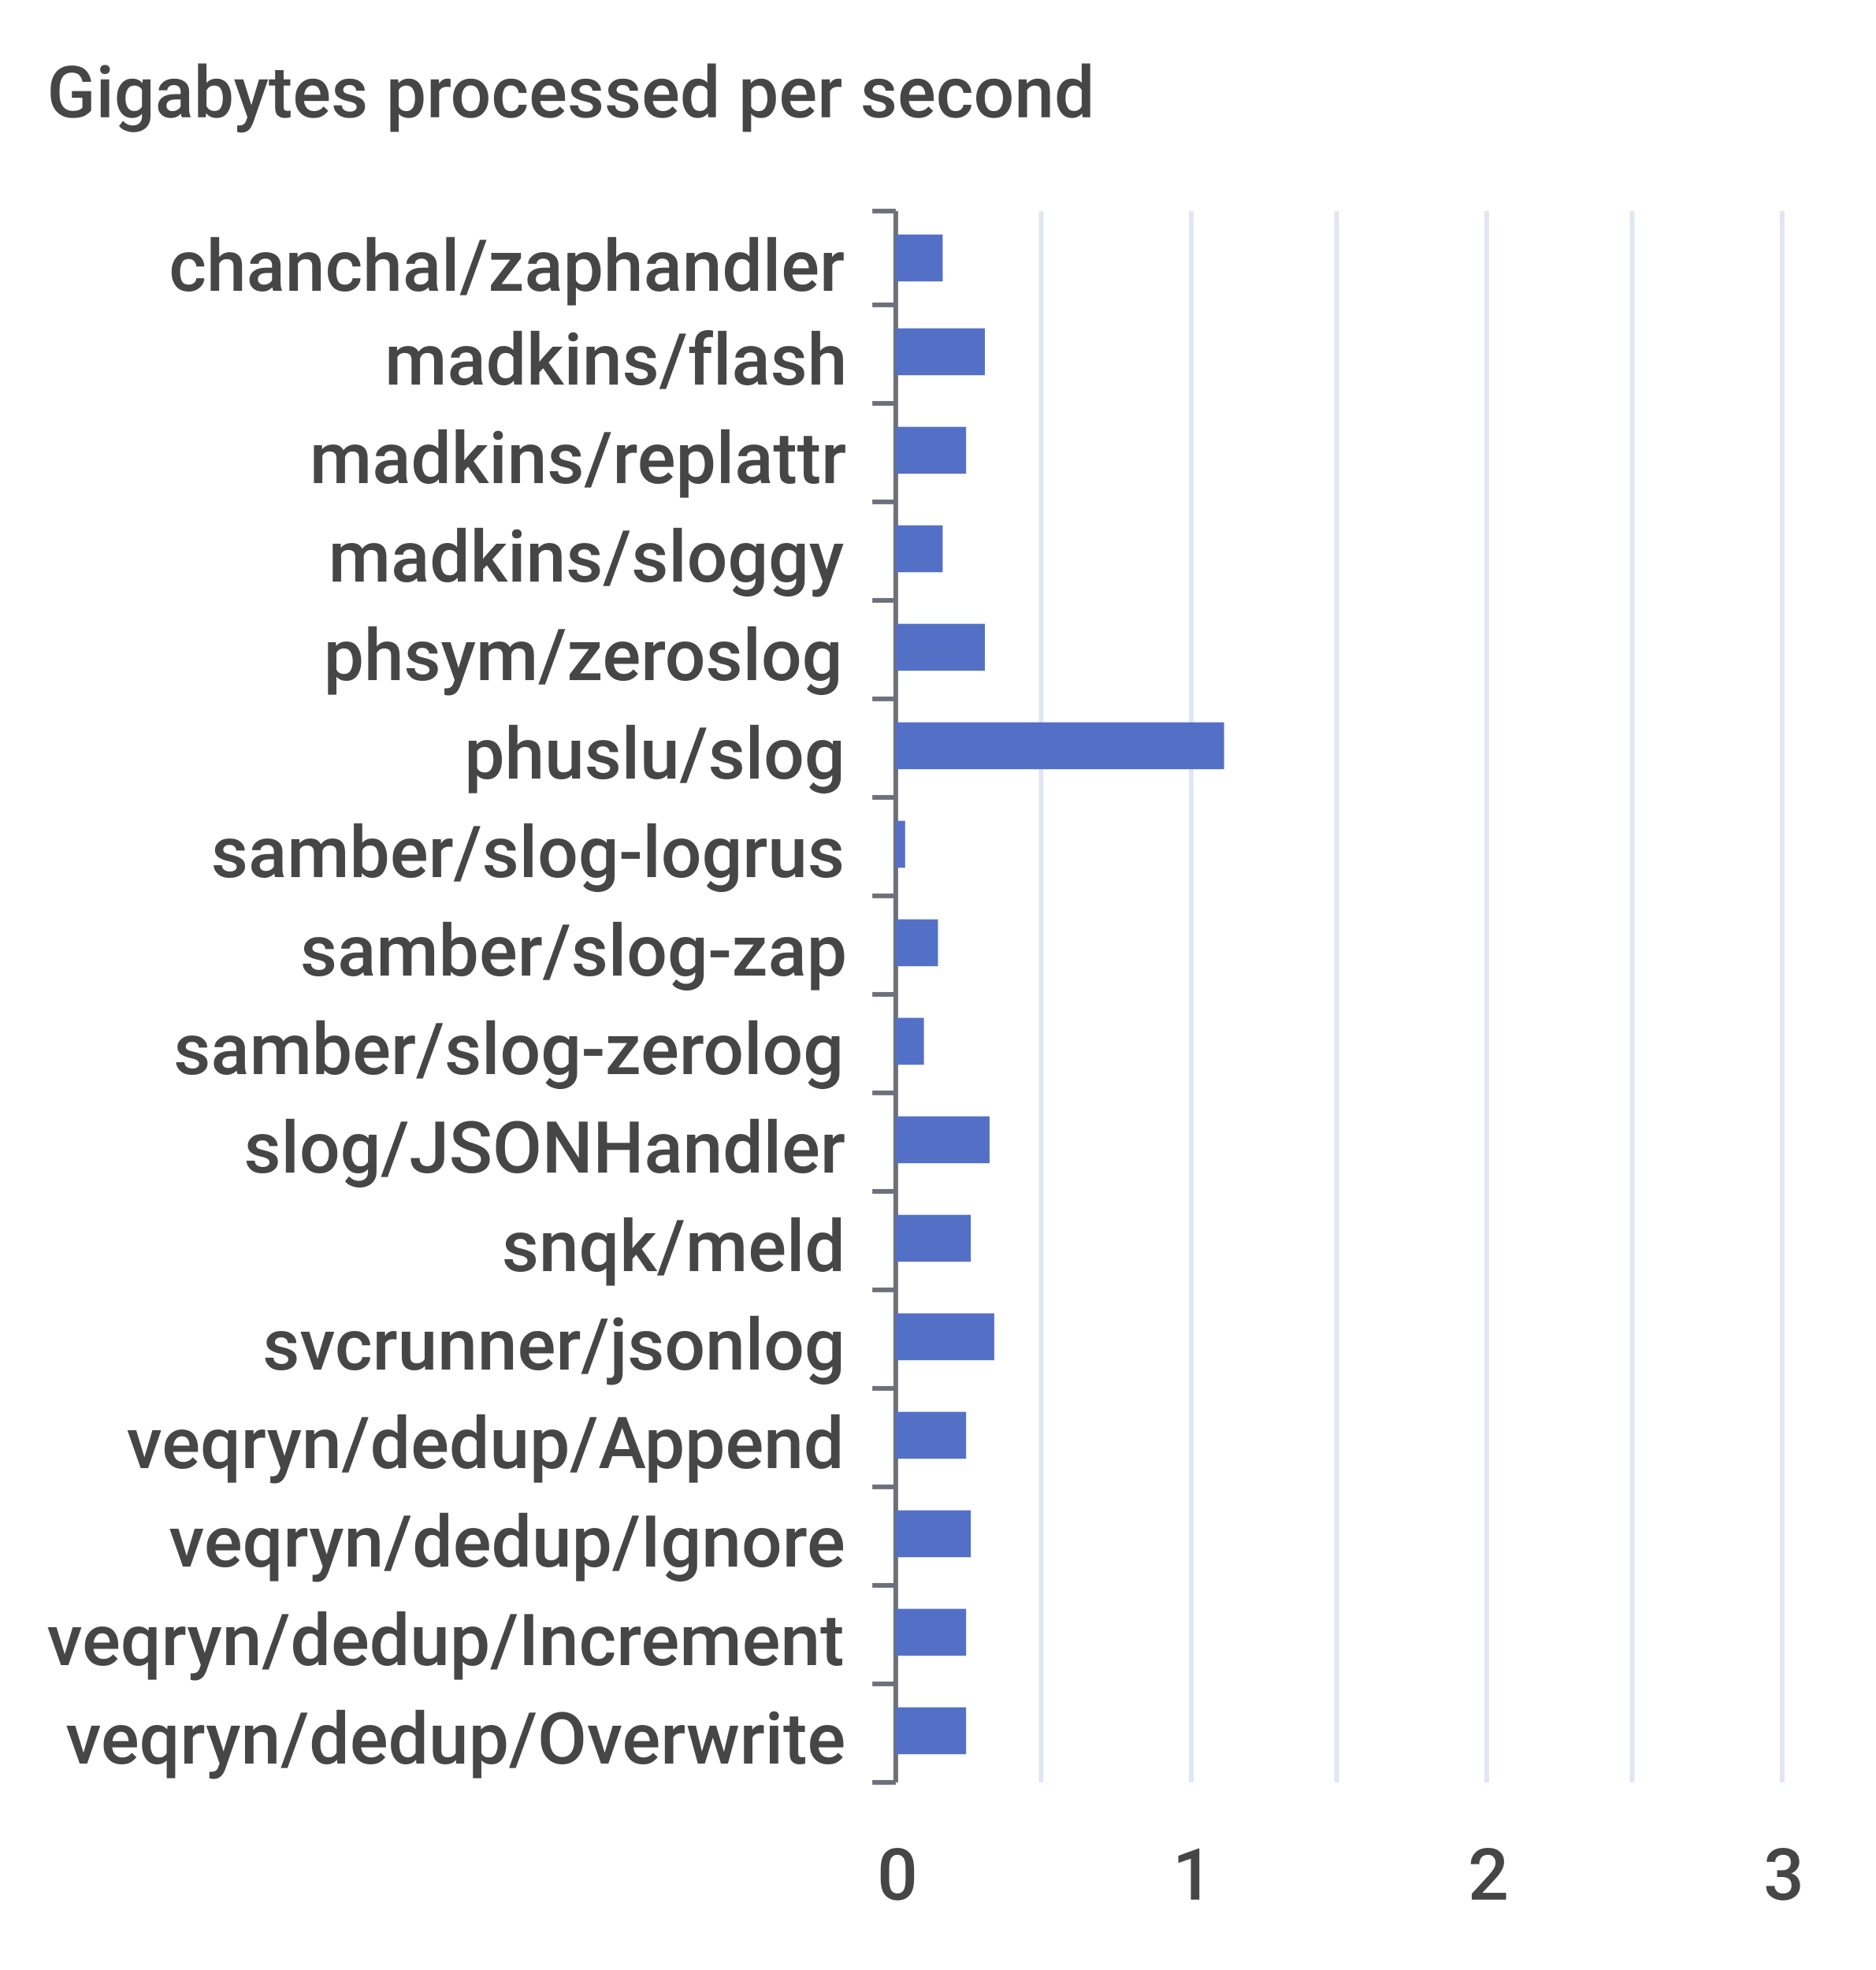
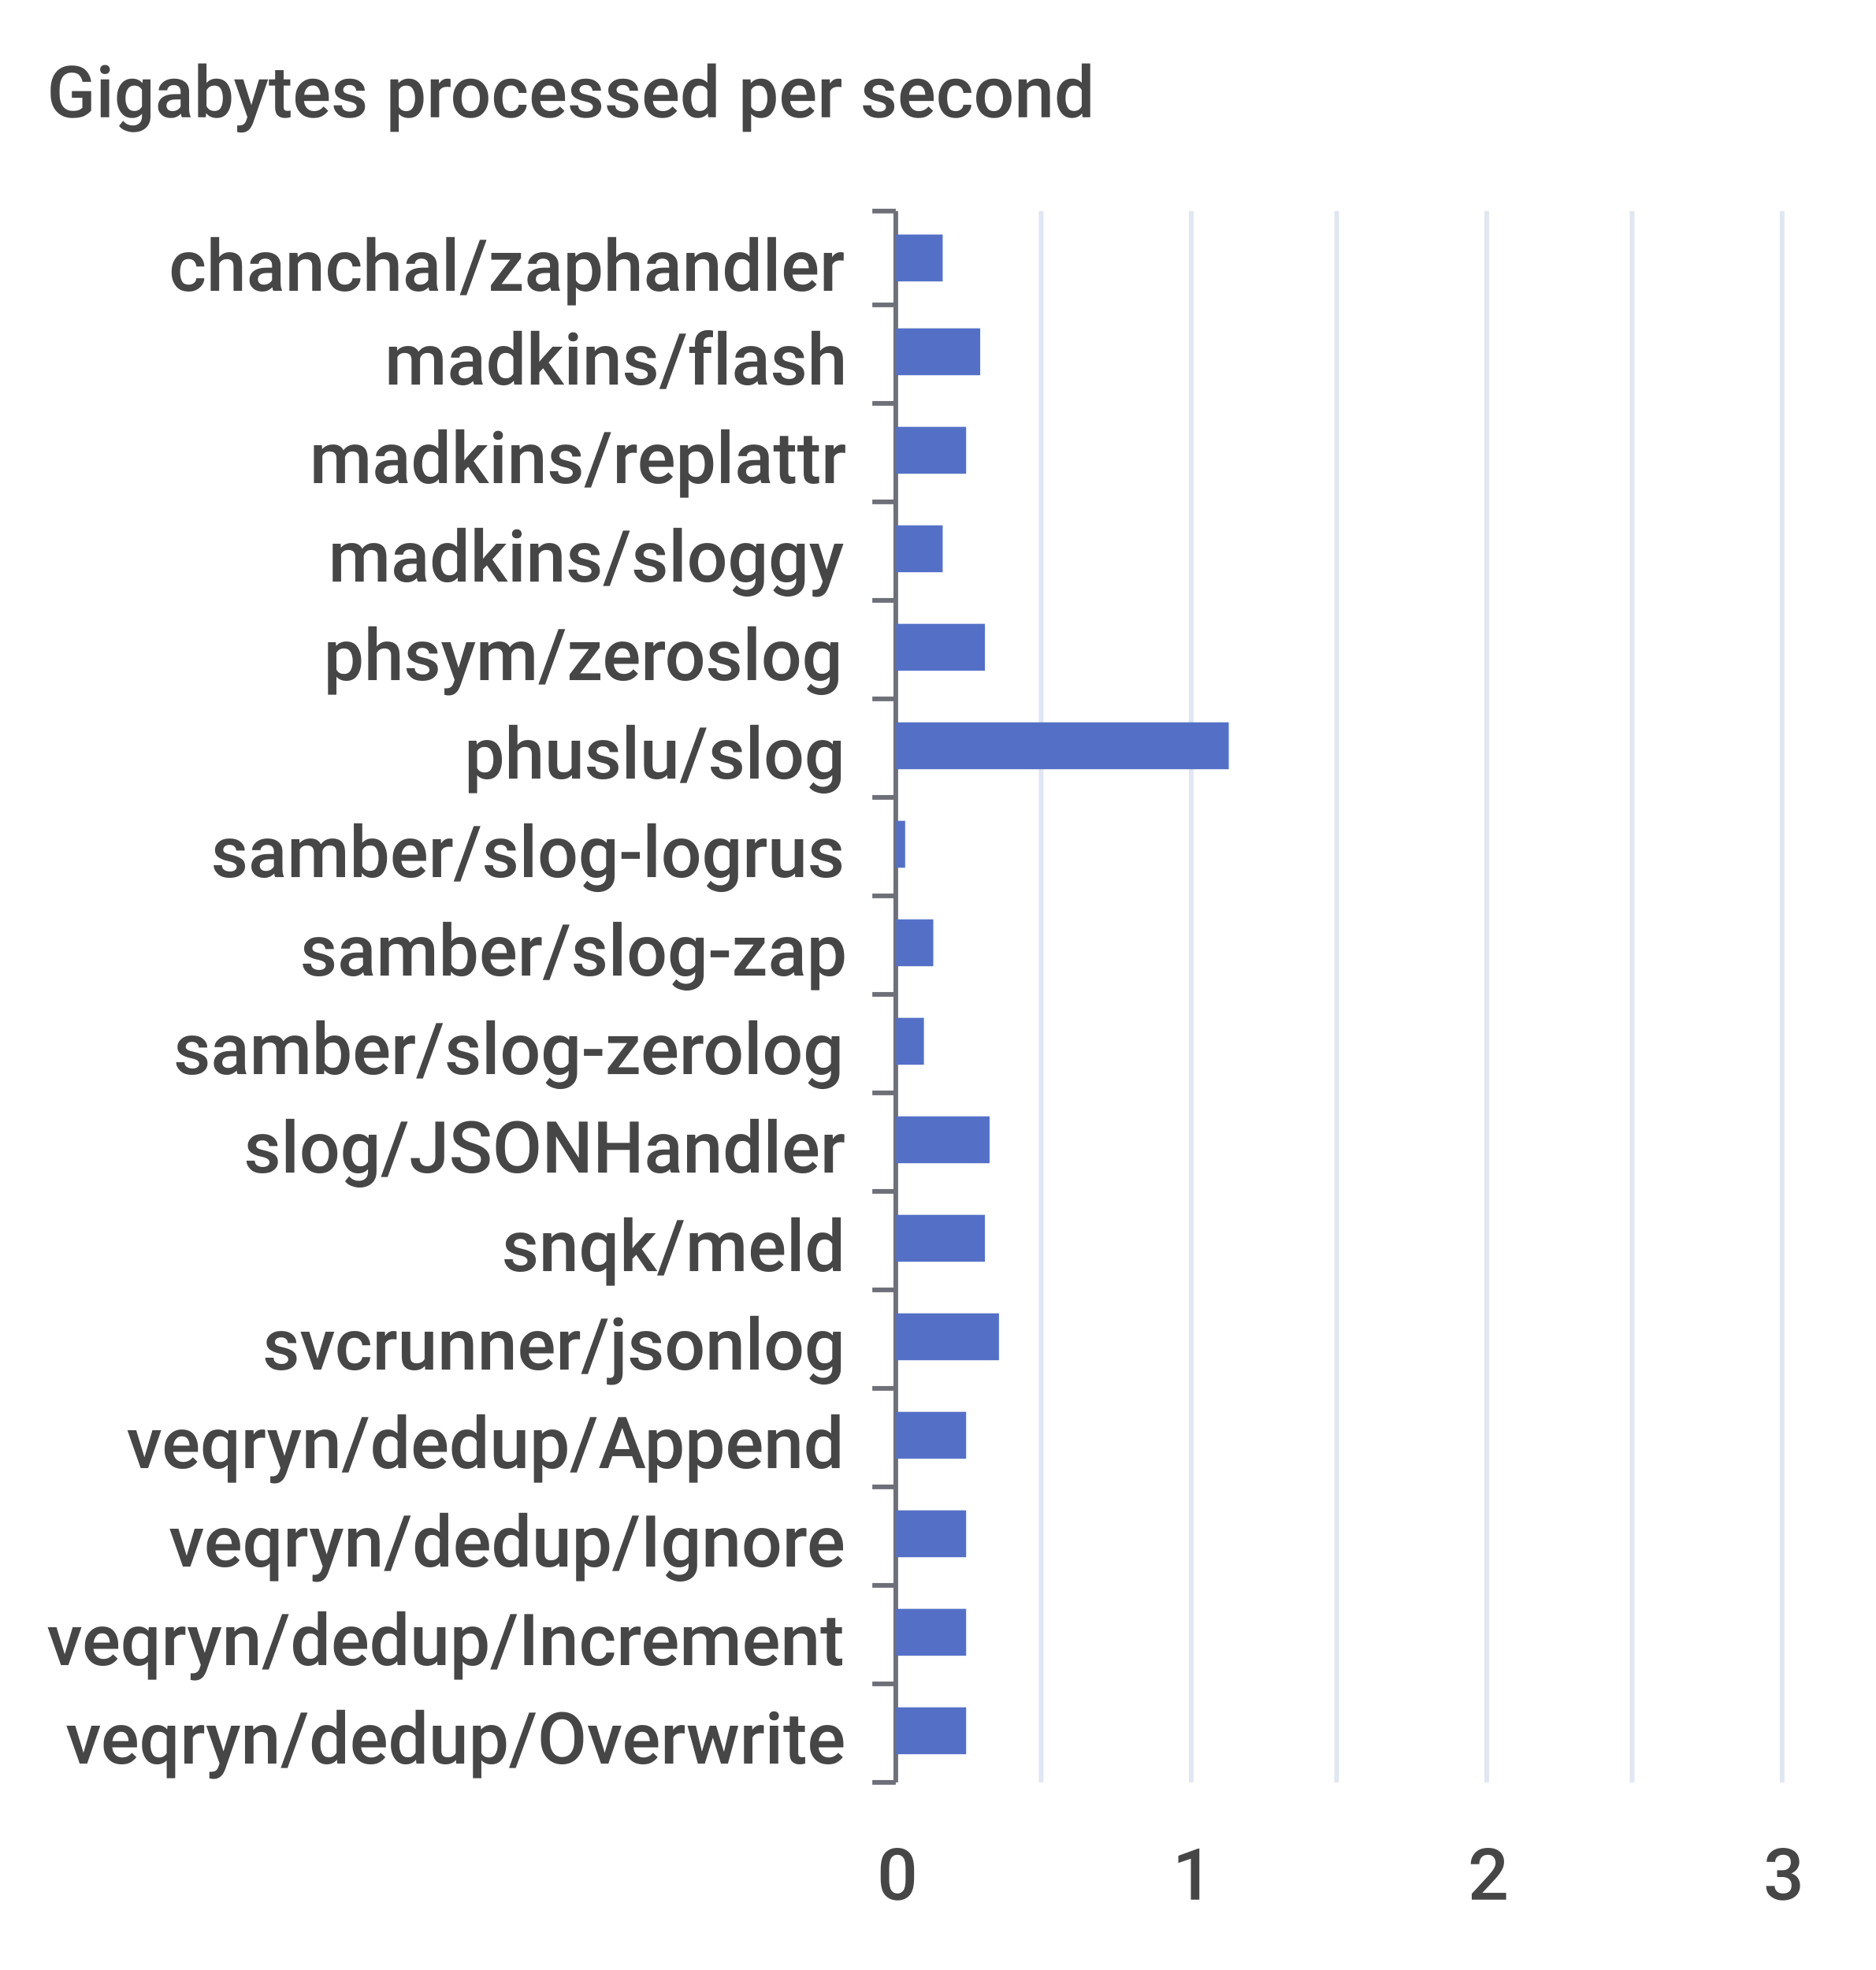
<svg xmlns="http://www.w3.org/2000/svg" width="400" height="420">\n<path d="M 0 0 L 400 0 L 400 420 L 0 420 L 0 0" style="stroke-width:0;stroke:none;fill:rgba(255,255,255,1.0)" />
  <text x="10" y="25" style="stroke-width:0;stroke:none;fill:rgba(70,70,70,1.0);font-size:15.3px;font-family:'Roboto Medium',sans-serif">Gigabytes processed per second</text>
  <path d="M 186 45 L 191 45" style="stroke-width:1;stroke:rgba(110,112,121,1.0);fill:none" />
  <path d="M 186 65 L 191 65" style="stroke-width:1;stroke:rgba(110,112,121,1.0);fill:none" />
  <path d="M 186 86 L 191 86" style="stroke-width:1;stroke:rgba(110,112,121,1.0);fill:none" />
  <path d="M 186 107 L 191 107" style="stroke-width:1;stroke:rgba(110,112,121,1.0);fill:none" />
  <path d="M 186 128 L 191 128" style="stroke-width:1;stroke:rgba(110,112,121,1.0);fill:none" />
  <path d="M 186 149 L 191 149" style="stroke-width:1;stroke:rgba(110,112,121,1.0);fill:none" />
  <path d="M 186 170 L 191 170" style="stroke-width:1;stroke:rgba(110,112,121,1.0);fill:none" />
  <path d="M 186 191 L 191 191" style="stroke-width:1;stroke:rgba(110,112,121,1.0);fill:none" />
  <path d="M 186 212 L 191 212" style="stroke-width:1;stroke:rgba(110,112,121,1.0);fill:none" />
  <path d="M 186 233 L 191 233" style="stroke-width:1;stroke:rgba(110,112,121,1.0);fill:none" />
  <path d="M 186 254 L 191 254" style="stroke-width:1;stroke:rgba(110,112,121,1.0);fill:none" />
  <path d="M 186 275 L 191 275" style="stroke-width:1;stroke:rgba(110,112,121,1.0);fill:none" />
  <path d="M 186 296 L 191 296" style="stroke-width:1;stroke:rgba(110,112,121,1.0);fill:none" />
  <path d="M 186 317 L 191 317" style="stroke-width:1;stroke:rgba(110,112,121,1.0);fill:none" />
  <path d="M 186 338 L 191 338" style="stroke-width:1;stroke:rgba(110,112,121,1.0);fill:none" />
  <path d="M 186 359 L 191 359" style="stroke-width:1;stroke:rgba(110,112,121,1.0);fill:none" />
  <path d="M 186 380 L 191 380" style="stroke-width:1;stroke:rgba(110,112,121,1.0);fill:none" />
  <path d="M 191 45 L 191 380" style="stroke-width:1;stroke:rgba(110,112,121,1.0);fill:none" />
  <text x="36" y="62" style="stroke-width:0;stroke:none;fill:rgba(70,70,70,1.0);font-size:15.3px;font-family:'Roboto Medium',sans-serif">chanchal/zaphandler</text>
  <text x="82" y="82" style="stroke-width:0;stroke:none;fill:rgba(70,70,70,1.0);font-size:15.3px;font-family:'Roboto Medium',sans-serif">madkins/flash</text>
  <text x="66" y="103" style="stroke-width:0;stroke:none;fill:rgba(70,70,70,1.0);font-size:15.3px;font-family:'Roboto Medium',sans-serif">madkins/replattr</text>
  <text x="70" y="124" style="stroke-width:0;stroke:none;fill:rgba(70,70,70,1.0);font-size:15.3px;font-family:'Roboto Medium',sans-serif">madkins/sloggy</text>
  <text x="69" y="145" style="stroke-width:0;stroke:none;fill:rgba(70,70,70,1.0);font-size:15.3px;font-family:'Roboto Medium',sans-serif">phsym/zeroslog</text>
  <text x="99" y="166" style="stroke-width:0;stroke:none;fill:rgba(70,70,70,1.0);font-size:15.3px;font-family:'Roboto Medium',sans-serif">phuslu/slog</text>
  <text x="45" y="187" style="stroke-width:0;stroke:none;fill:rgba(70,70,70,1.0);font-size:15.3px;font-family:'Roboto Medium',sans-serif">samber/slog-logrus</text>
  <text x="64" y="208" style="stroke-width:0;stroke:none;fill:rgba(70,70,70,1.0);font-size:15.3px;font-family:'Roboto Medium',sans-serif">samber/slog-zap</text>
  <text x="37" y="229" style="stroke-width:0;stroke:none;fill:rgba(70,70,70,1.0);font-size:15.3px;font-family:'Roboto Medium',sans-serif">samber/slog-zerolog</text>
  <text x="52" y="250" style="stroke-width:0;stroke:none;fill:rgba(70,70,70,1.0);font-size:15.3px;font-family:'Roboto Medium',sans-serif">slog/JSONHandler</text>
  <text x="107" y="271" style="stroke-width:0;stroke:none;fill:rgba(70,70,70,1.0);font-size:15.3px;font-family:'Roboto Medium',sans-serif">snqk/meld</text>
  <text x="56" y="292" style="stroke-width:0;stroke:none;fill:rgba(70,70,70,1.0);font-size:15.3px;font-family:'Roboto Medium',sans-serif">svcrunner/jsonlog</text>
  <text x="27" y="313" style="stroke-width:0;stroke:none;fill:rgba(70,70,70,1.0);font-size:15.3px;font-family:'Roboto Medium',sans-serif">veqryn/dedup/Append</text>
  <text x="36" y="334" style="stroke-width:0;stroke:none;fill:rgba(70,70,70,1.0);font-size:15.3px;font-family:'Roboto Medium',sans-serif">veqryn/dedup/Ignore</text>
  <text x="10" y="355" style="stroke-width:0;stroke:none;fill:rgba(70,70,70,1.0);font-size:15.3px;font-family:'Roboto Medium',sans-serif">veqryn/dedup/Increment</text>
  <text x="14" y="376" style="stroke-width:0;stroke:none;fill:rgba(70,70,70,1.0);font-size:15.3px;font-family:'Roboto Medium',sans-serif">veqryn/dedup/Overwrite</text>
  <text x="187" y="405" style="stroke-width:0;stroke:none;fill:rgba(70,70,70,1.0);font-size:15.3px;font-family:'Roboto Medium',sans-serif">0</text>
  <text x="250" y="405" style="stroke-width:0;stroke:none;fill:rgba(70,70,70,1.0);font-size:15.3px;font-family:'Roboto Medium',sans-serif">1</text>
  <text x="313" y="405" style="stroke-width:0;stroke:none;fill:rgba(70,70,70,1.0);font-size:15.3px;font-family:'Roboto Medium',sans-serif">2</text>
  <text x="376" y="405" style="stroke-width:0;stroke:none;fill:rgba(70,70,70,1.0);font-size:15.3px;font-family:'Roboto Medium',sans-serif">3</text>
  <path d="M 222 45 L 222 380" style="stroke-width:1;stroke:rgba(224,230,242,1.0);fill:none" />
  <path d="M 254 45 L 254 380" style="stroke-width:1;stroke:rgba(224,230,242,1.0);fill:none" />
  <path d="M 285 45 L 285 380" style="stroke-width:1;stroke:rgba(224,230,242,1.0);fill:none" />
  <path d="M 317 45 L 317 380" style="stroke-width:1;stroke:rgba(224,230,242,1.0);fill:none" />
  <path d="M 348 45 L 348 380" style="stroke-width:1;stroke:rgba(224,230,242,1.0);fill:none" />
  <path d="M 380 45 L 380 380" style="stroke-width:1;stroke:rgba(224,230,242,1.0);fill:none" />
  <path d="M 191 364 L 206 364 L 206 374 L 191 374 L 191 364" style="stroke-width:0;stroke:none;fill:rgba(84,112,198,1.0)" />
  <path d="M 191 343 L 206 343 L 206 353 L 191 353 L 191 343" style="stroke-width:0;stroke:none;fill:rgba(84,112,198,1.0)" />
-   <path d="M 191 322 L 207 322 L 207 332 L 191 332 L 191 322" style="stroke-width:0;stroke:none;fill:rgba(84,112,198,1.0)" />
+   <path d="M 191 322 L 206 322 L 206 332 L 191 332 L 191 322" style="stroke-width:0;stroke:none;fill:rgba(84,112,198,1.0)" />
  <path d="M 191 301 L 206 301 L 206 311 L 191 311 L 191 301" style="stroke-width:0;stroke:none;fill:rgba(84,112,198,1.0)" />
-   <path d="M 191 280 L 212 280 L 212 290 L 191 290 L 191 280" style="stroke-width:0;stroke:none;fill:rgba(84,112,198,1.0)" />
-   <path d="M 191 259 L 207 259 L 207 269 L 191 269 L 191 259" style="stroke-width:0;stroke:none;fill:rgba(84,112,198,1.0)" />
+   <path d="M 191 280 L 213 280 L 213 290 L 191 290 L 191 280" style="stroke-width:0;stroke:none;fill:rgba(84,112,198,1.0)" />
+   <path d="M 191 259 L 210 259 L 210 269 L 191 269 L 191 259" style="stroke-width:0;stroke:none;fill:rgba(84,112,198,1.0)" />
  <path d="M 191 238 L 211 238 L 211 248 L 191 248 L 191 238" style="stroke-width:0;stroke:none;fill:rgba(84,112,198,1.0)" />
  <path d="M 191 217 L 197 217 L 197 227 L 191 227 L 191 217" style="stroke-width:0;stroke:none;fill:rgba(84,112,198,1.0)" />
-   <path d="M 191 196 L 200 196 L 200 206 L 191 206 L 191 196" style="stroke-width:0;stroke:none;fill:rgba(84,112,198,1.0)" />
+   <path d="M 191 196 L 199 196 L 199 206 L 191 206 L 191 196" style="stroke-width:0;stroke:none;fill:rgba(84,112,198,1.0)" />
  <path d="M 191 175 L 193 175 L 193 185 L 191 185 L 191 175" style="stroke-width:0;stroke:none;fill:rgba(84,112,198,1.0)" />
-   <path d="M 191 154 L 261 154 L 261 164 L 191 164 L 191 154" style="stroke-width:0;stroke:none;fill:rgba(84,112,198,1.0)" />
+   <path d="M 191 154 L 262 154 L 262 164 L 191 164 L 191 154" style="stroke-width:0;stroke:none;fill:rgba(84,112,198,1.0)" />
  <path d="M 191 133 L 210 133 L 210 143 L 191 143 L 191 133" style="stroke-width:0;stroke:none;fill:rgba(84,112,198,1.0)" />
  <path d="M 191 112 L 201 112 L 201 122 L 191 122 L 191 112" style="stroke-width:0;stroke:none;fill:rgba(84,112,198,1.0)" />
  <path d="M 191 91 L 206 91 L 206 101 L 191 101 L 191 91" style="stroke-width:0;stroke:none;fill:rgba(84,112,198,1.0)" />
-   <path d="M 191 70 L 210 70 L 210 80 L 191 80 L 191 70" style="stroke-width:0;stroke:none;fill:rgba(84,112,198,1.0)" />
+   <path d="M 191 70 L 209 70 L 209 80 L 191 80 L 191 70" style="stroke-width:0;stroke:none;fill:rgba(84,112,198,1.0)" />
  <path d="M 191 50 L 201 50 L 201 60 L 191 60 L 191 50" style="stroke-width:0;stroke:none;fill:rgba(84,112,198,1.0)" />
</svg>
